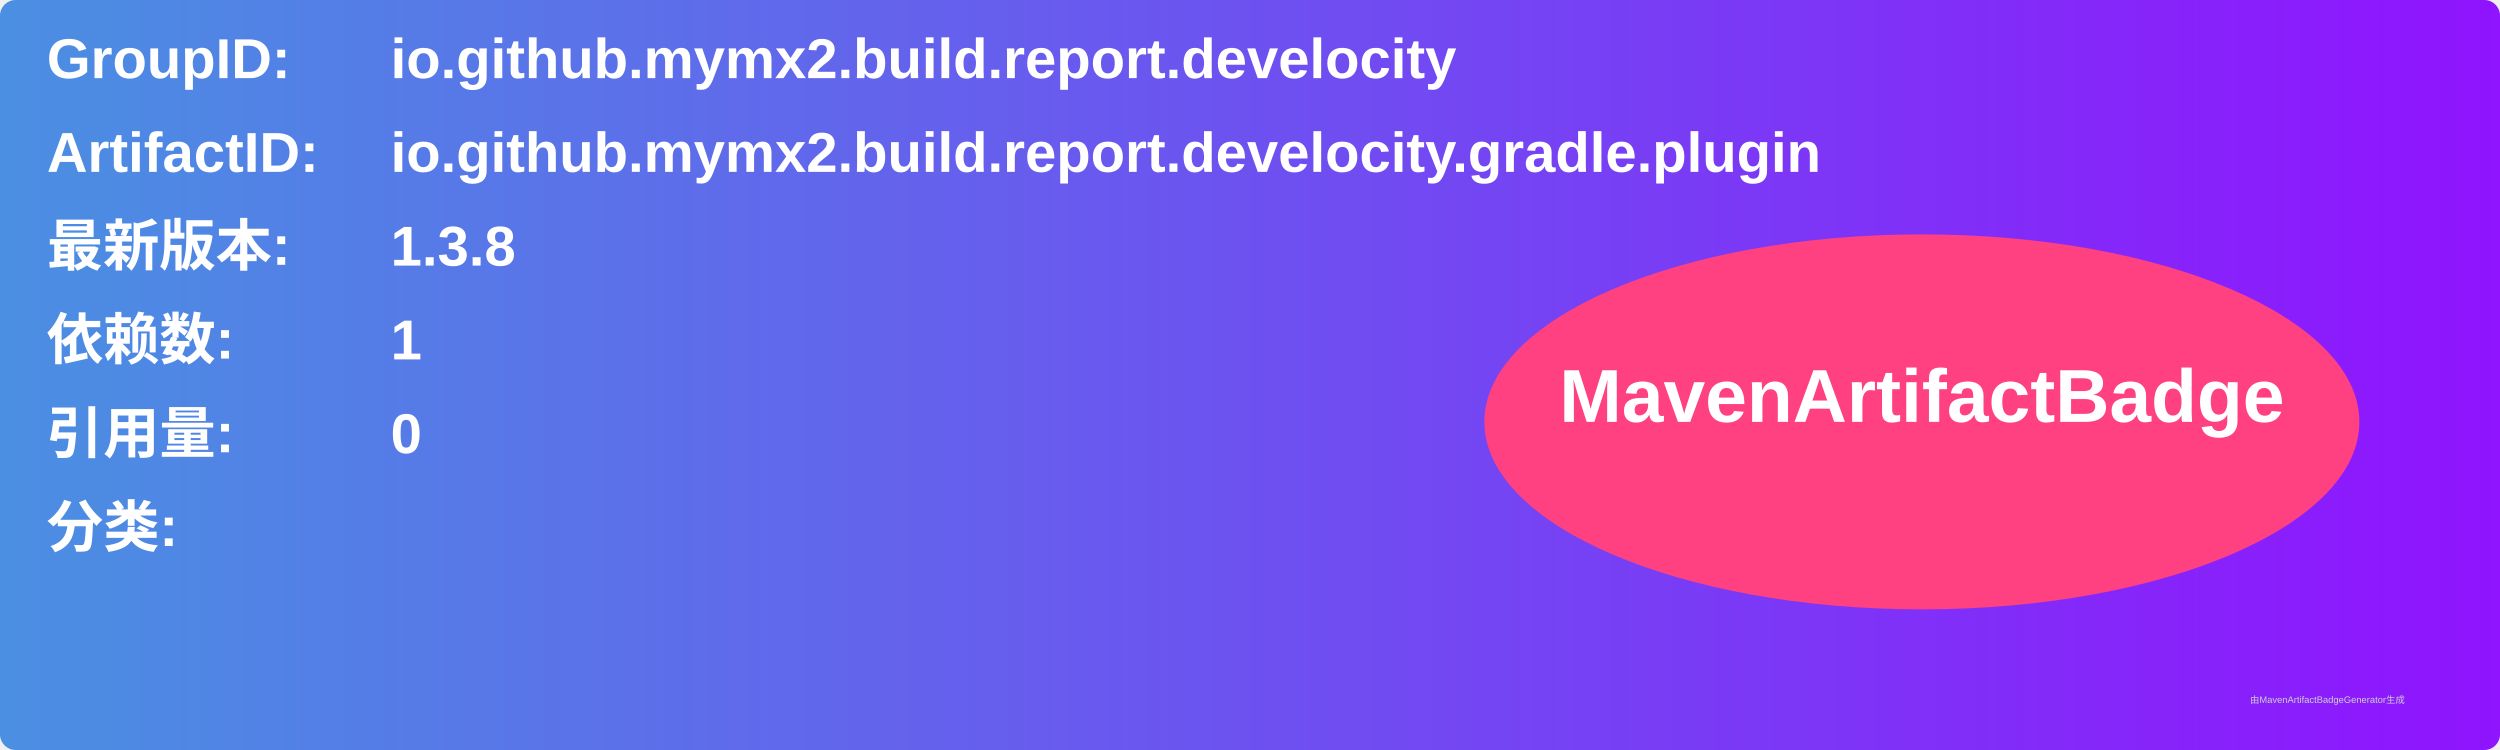
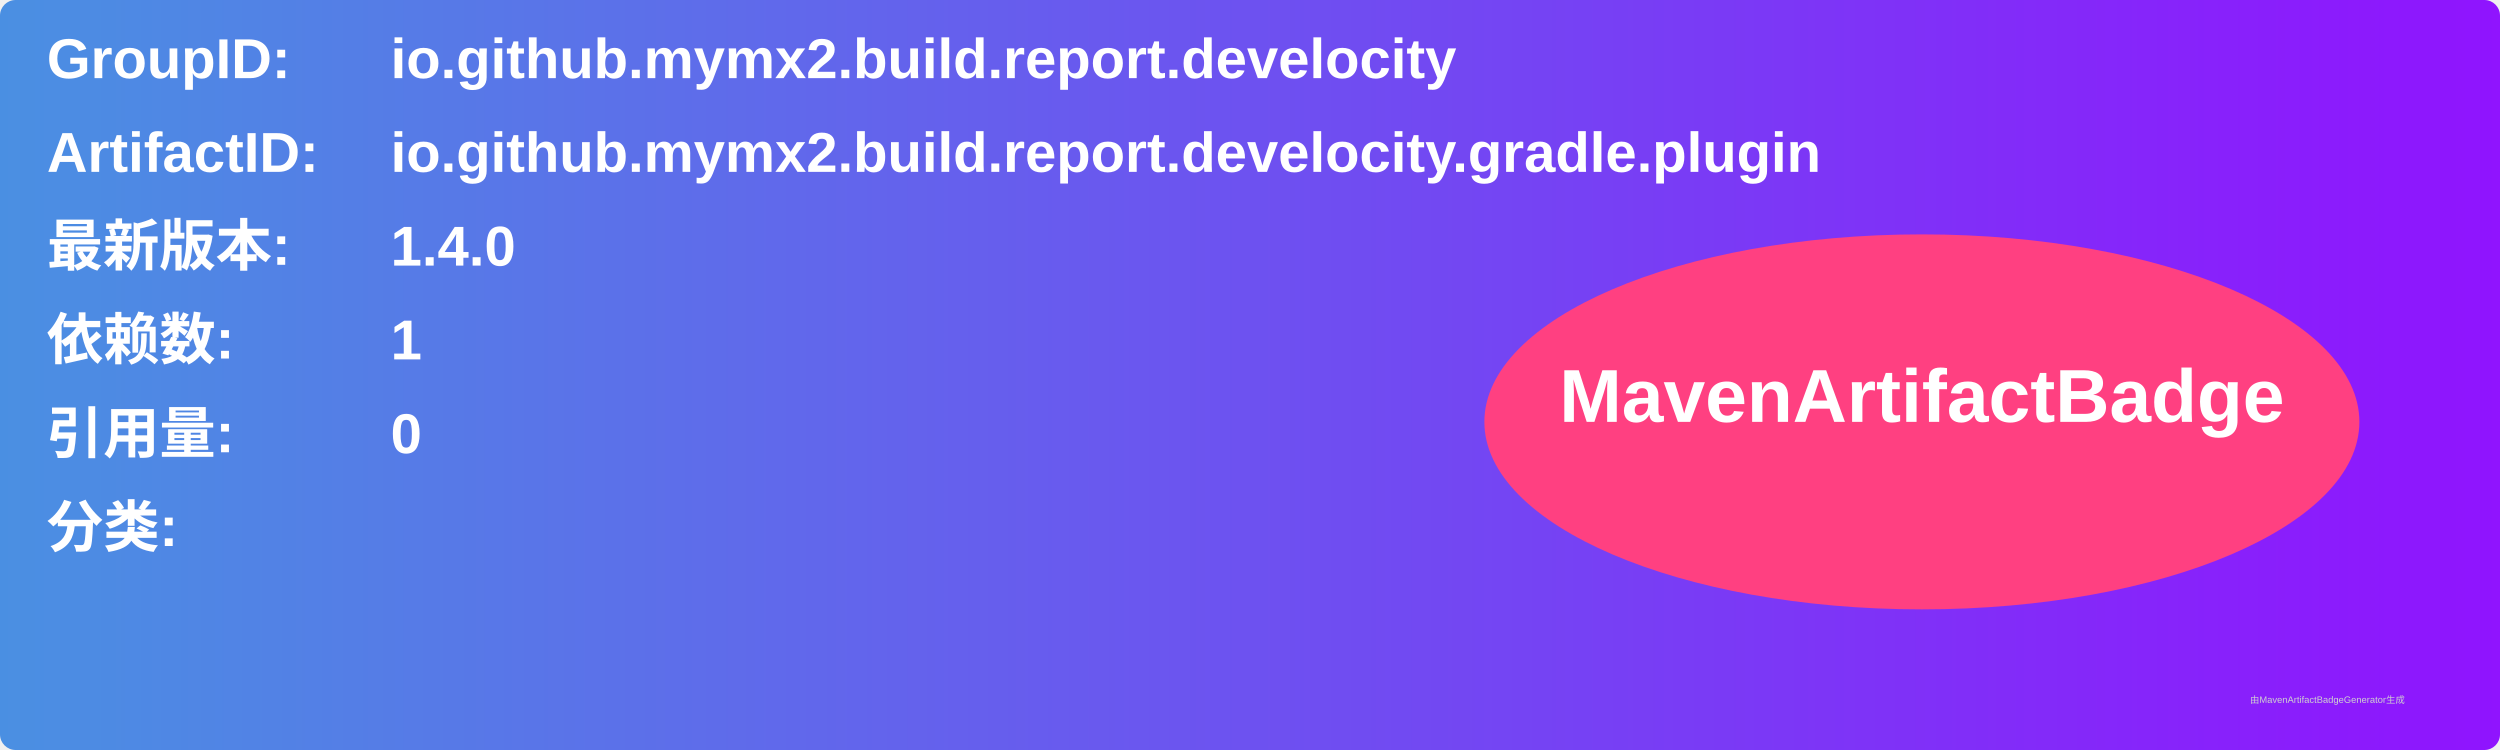
<svg xmlns="http://www.w3.org/2000/svg" width="800" height="240" viewBox="0 0 800 240">
  <linearGradient id="grad" x1="0%" y1="0%" x2="100%" y2="0%">
    <stop offset="0%" stop-color="#4a90e2" />
    <stop offset="100%" stop-color="#9013fe" />
  </linearGradient>
  <rect width="100%" height="100%" rx="5" ry="5" fill="url(#grad)" />
  <g transform="translate(15, 15)">
    <text x="0" y="10" font-family="Arial" font-size="18" fill="white" font-weight="bold" width="260">GroupID:</text>
    <text x="110" y="10" font-family="Arial" font-size="18" fill="white" font-weight="bold" width="460">io.github.mymx2.build.report.develocity</text>
    <text x="0" y="40" font-family="Arial" font-size="18" fill="white" font-weight="bold" width="260">ArtifactID:</text>
    <text x="110" y="40" font-family="Arial" font-size="18" fill="white" font-weight="bold" width="460">io.github.mymx2.build.report.develocity.gradle.plugin</text>
    <text x="0" y="70" font-family="Arial" font-size="18" fill="white" font-weight="bold">最新版本:</text>
    <text x="110" y="70" font-family="Arial" font-size="18" fill="white" font-weight="bold">
-       <tspan font-weight="bold">1.3.8</tspan>
+       <tspan font-weight="bold">1.4.0</tspan>
    </text>
    <text x="0" y="100" font-family="Arial" font-size="18" fill="white" font-weight="bold">依赖数: </text>
    <text x="110" y="100" font-family="Arial" font-size="18" fill="white">
      <tspan font-weight="bold">1</tspan>
    </text>
    <text x="0" y="130" font-family="Arial" font-size="18" fill="white" font-weight="bold">引用量: </text>
    <text x="110" y="130" font-family="Arial" font-size="18" fill="white">
      <tspan font-weight="bold">0</tspan>
    </text>
    <text x="0" y="160" font-family="Arial" font-size="18" fill="white" font-weight="bold">分类:</text>
    <text x="10" y="190" font-family="Arial" font-size="10" fill="white">
      <tspan font-weight="bold" />
    </text>
    <ellipse cx="600" cy="120" rx="140" ry="60" fill="#ff4081" />
    <text x="600" y="120" text-anchor="middle" font-family="Arial" font-size="24" fill="white" font-weight="bold">MavenArtifactBadge</text>
  </g>
  <text x="720" y="225" font-family="Arial" font-size="3" fill="#d0d0d0">由MavenArtifactBadgeGenerator生成</text>
</svg>
